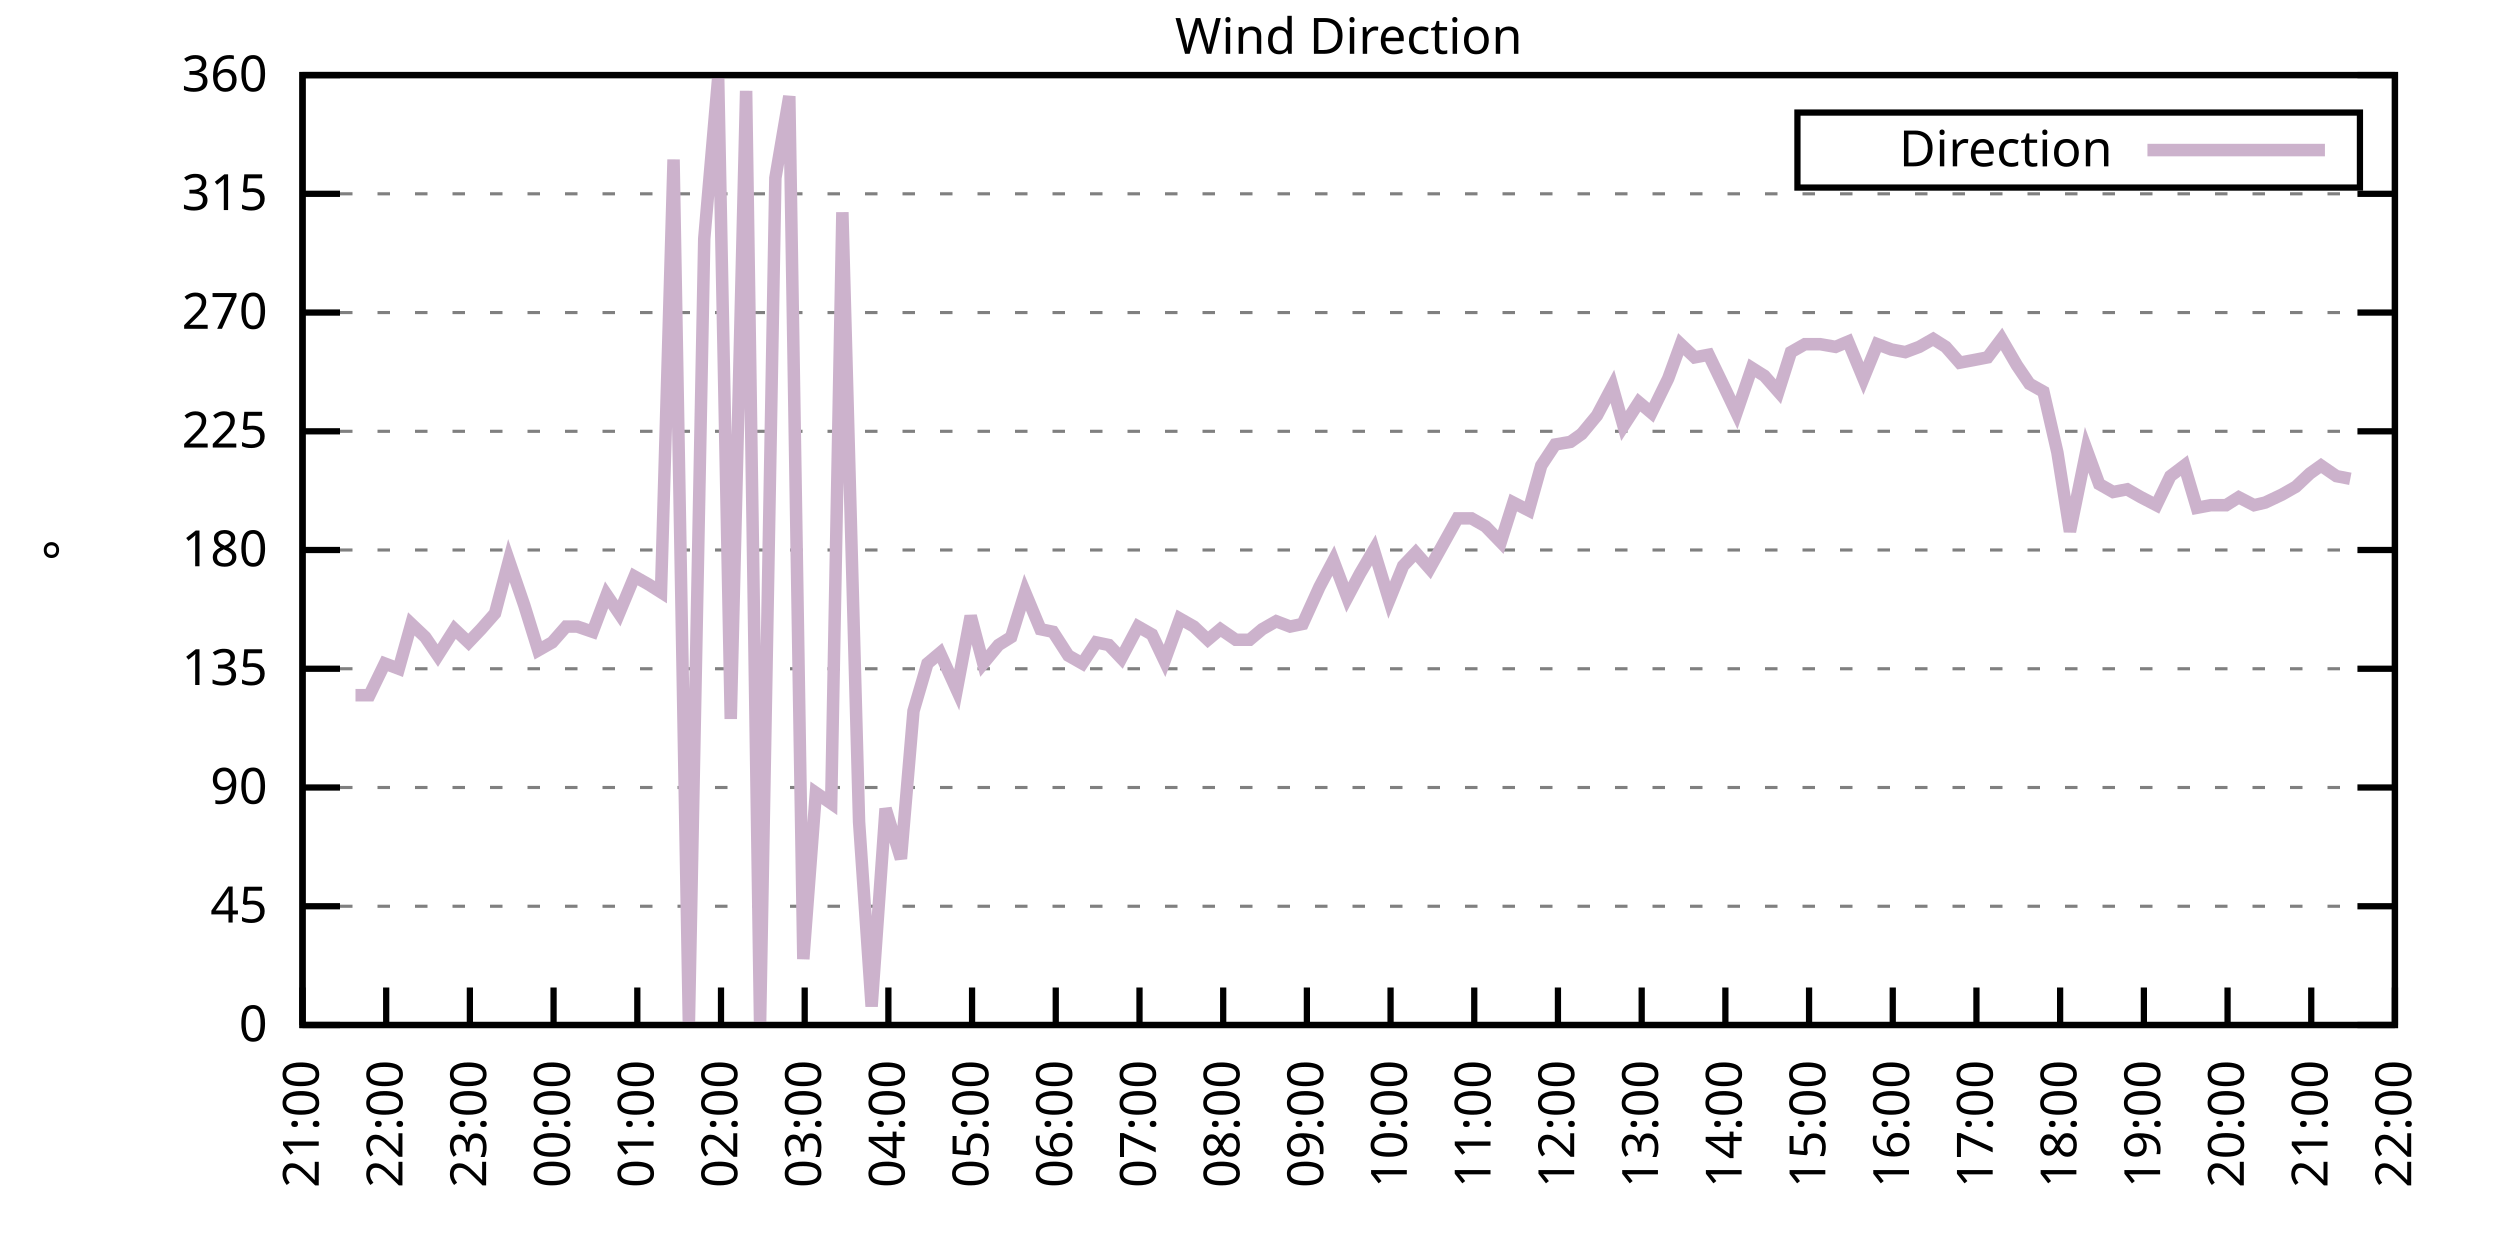
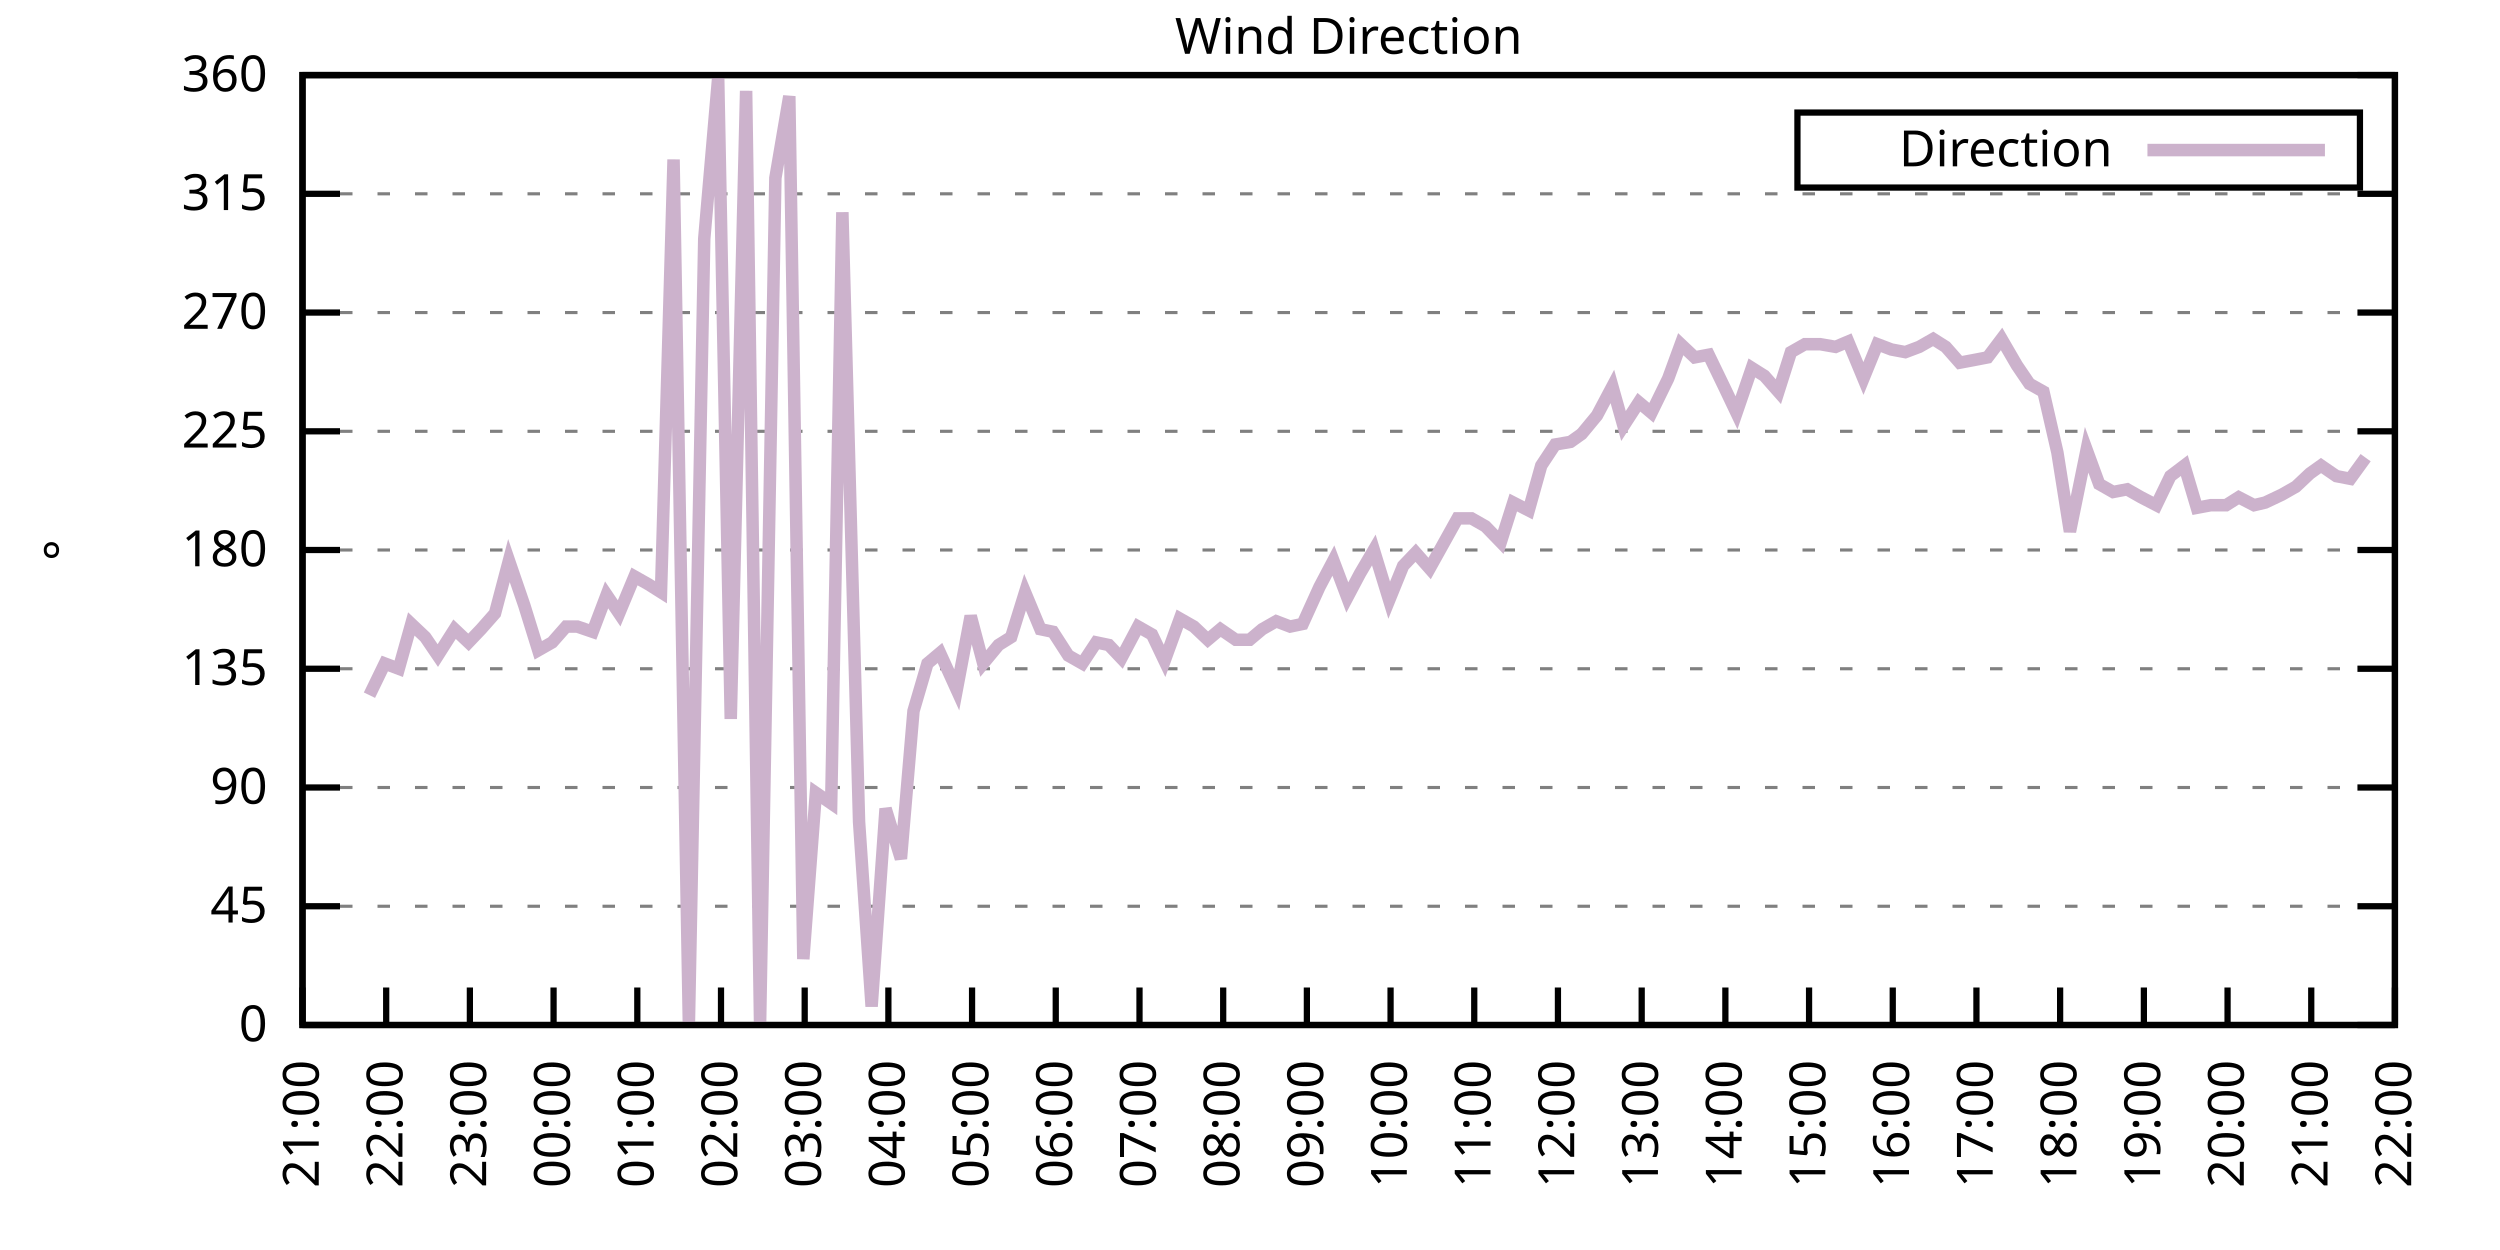
<svg xmlns="http://www.w3.org/2000/svg" xmlns:xlink="http://www.w3.org/1999/xlink" width="400" height="200" viewBox="0 0 400 200">
  <g id="gnuplot_canvas">
    <rect x="0" y="0" width="400" height="200" fill="none" />
    <defs>
      <circle id="gpDot" r="0.5" stroke-width="0.5" stroke="currentColor" />
      <path id="gpPt0" stroke-width="0.333" stroke="currentColor" d="M-1,0 h2 M0,-1 v2" />
      <path id="gpPt1" stroke-width="0.333" stroke="currentColor" d="M-1,-1 L1,1 M1,-1 L-1,1" />
      <path id="gpPt2" stroke-width="0.333" stroke="currentColor" d="M-1,0 L1,0 M0,-1 L0,1 M-1,-1 L1,1 M-1,1 L1,-1" />
      <rect id="gpPt3" stroke-width="0.333" stroke="currentColor" x="-1" y="-1" width="2" height="2" />
      <rect id="gpPt4" stroke-width="0.333" stroke="currentColor" fill="currentColor" x="-1" y="-1" width="2" height="2" />
      <circle id="gpPt5" stroke-width="0.333" stroke="currentColor" cx="0" cy="0" r="1" />
      <use xlink:href="#gpPt5" id="gpPt6" fill="currentColor" stroke="none" />
      <path id="gpPt7" stroke-width="0.333" stroke="currentColor" d="M0,-1.33 L-1.33,0.67 L1.33,0.67 z" />
      <use xlink:href="#gpPt7" id="gpPt8" fill="currentColor" stroke="none" />
      <use xlink:href="#gpPt7" id="gpPt9" stroke="currentColor" transform="rotate(180)" />
      <use xlink:href="#gpPt9" id="gpPt10" fill="currentColor" stroke="none" />
      <use xlink:href="#gpPt3" id="gpPt11" stroke="currentColor" transform="rotate(45)" />
      <use xlink:href="#gpPt11" id="gpPt12" fill="currentColor" stroke="none" />
      <path id="gpPt13" stroke-width="0.333" stroke="currentColor" d="M0,1.330 L1.265,0.411 L0.782,-1.067 L-0.782,-1.076 L-1.265,0.411 z" />
      <use xlink:href="#gpPt13" id="gpPt14" fill="currentColor" stroke="none" />
      <filter id="textbox" filterUnits="objectBoundingBox" x="0" y="0" height="1" width="1">
        <feFlood flood-color="white" flood-opacity="1" result="bgnd" />
        <feComposite in="SourceGraphic" in2="bgnd" operator="atop" />
      </filter>
      <filter id="greybox" filterUnits="objectBoundingBox" x="0" y="0" height="1" width="1">
        <feFlood flood-color="lightgrey" flood-opacity="1" result="grey" />
        <feComposite in="SourceGraphic" in2="grey" operator="atop" />
      </filter>
    </defs>
    <g fill="none" color="white" stroke="currentColor" stroke-width="1.00" stroke-linecap="butt" stroke-linejoin="miter">
</g>
    <g fill="none" color="black" stroke="currentColor" stroke-width="1.00" stroke-linecap="butt" stroke-linejoin="miter">
      <g stroke="none" shape-rendering="crispEdges">
        <polygon fill="rgb(255, 255, 255)" points="48.40,164.00 383.18,164.00 383.18,12.02 48.40,12.02 " />
      </g>
    </g>
    <g fill="none" color="black" stroke="currentColor" stroke-width="1.00" stroke-linecap="butt" stroke-linejoin="miter">
</g>
    <g fill="none" color="black" stroke="black" stroke-width="0.50" stroke-linecap="butt" stroke-linejoin="miter">
</g>
    <g fill="none" color="gray" stroke="currentColor" stroke-width="0.50" stroke-linecap="butt" stroke-linejoin="miter">
      <path stroke="gray" stroke-dasharray="2,4" class="gridline" d="M48.40,164.00 L383.19,164.00  " />
    </g>
    <g fill="none" color="gray" stroke="gray" stroke-width="1.00" stroke-linecap="butt" stroke-linejoin="miter">
</g>
    <g fill="none" color="black" stroke="currentColor" stroke-width="1.00" stroke-linecap="butt" stroke-linejoin="miter">
      <path stroke="black" d="M48.40,164.00 L54.40,164.00 M383.19,164.00 L377.19,164.00  " />
      <g transform="translate(42.80,166.60)" stroke="none" fill="black" font-family="Sans" font-size="8.00" text-anchor="end">
        <text>
          <tspan font-family="Sans"> 0</tspan>
        </text>
      </g>
    </g>
    <g fill="none" color="black" stroke="currentColor" stroke-width="1.00" stroke-linecap="butt" stroke-linejoin="miter">
</g>
    <g fill="none" color="black" stroke="black" stroke-width="0.50" stroke-linecap="butt" stroke-linejoin="miter">
</g>
    <g fill="none" color="gray" stroke="currentColor" stroke-width="0.50" stroke-linecap="butt" stroke-linejoin="miter">
      <path stroke="gray" stroke-dasharray="2,4" class="gridline" d="M48.40,145.00 L383.19,145.00  " />
    </g>
    <g fill="none" color="gray" stroke="gray" stroke-width="1.00" stroke-linecap="butt" stroke-linejoin="miter">
</g>
    <g fill="none" color="black" stroke="currentColor" stroke-width="1.00" stroke-linecap="butt" stroke-linejoin="miter">
      <path stroke="black" d="M48.40,145.00 L54.40,145.00 M383.19,145.00 L377.19,145.00  " />
      <g transform="translate(42.80,147.60)" stroke="none" fill="black" font-family="Sans" font-size="8.00" text-anchor="end">
        <text>
          <tspan font-family="Sans"> 45</tspan>
        </text>
      </g>
    </g>
    <g fill="none" color="black" stroke="currentColor" stroke-width="1.00" stroke-linecap="butt" stroke-linejoin="miter">
</g>
    <g fill="none" color="black" stroke="black" stroke-width="0.50" stroke-linecap="butt" stroke-linejoin="miter">
</g>
    <g fill="none" color="gray" stroke="currentColor" stroke-width="0.50" stroke-linecap="butt" stroke-linejoin="miter">
      <path stroke="gray" stroke-dasharray="2,4" class="gridline" d="M48.40,126.00 L383.19,126.00  " />
    </g>
    <g fill="none" color="gray" stroke="gray" stroke-width="1.00" stroke-linecap="butt" stroke-linejoin="miter">
</g>
    <g fill="none" color="black" stroke="currentColor" stroke-width="1.00" stroke-linecap="butt" stroke-linejoin="miter">
      <path stroke="black" d="M48.40,126.00 L54.40,126.00 M383.19,126.00 L377.19,126.00  " />
      <g transform="translate(42.80,128.60)" stroke="none" fill="black" font-family="Sans" font-size="8.00" text-anchor="end">
        <text>
          <tspan font-family="Sans"> 90</tspan>
        </text>
      </g>
    </g>
    <g fill="none" color="black" stroke="currentColor" stroke-width="1.00" stroke-linecap="butt" stroke-linejoin="miter">
</g>
    <g fill="none" color="black" stroke="black" stroke-width="0.50" stroke-linecap="butt" stroke-linejoin="miter">
</g>
    <g fill="none" color="gray" stroke="currentColor" stroke-width="0.50" stroke-linecap="butt" stroke-linejoin="miter">
      <path stroke="gray" stroke-dasharray="2,4" class="gridline" d="M48.40,107.00 L383.19,107.00  " />
    </g>
    <g fill="none" color="gray" stroke="gray" stroke-width="1.00" stroke-linecap="butt" stroke-linejoin="miter">
</g>
    <g fill="none" color="black" stroke="currentColor" stroke-width="1.00" stroke-linecap="butt" stroke-linejoin="miter">
      <path stroke="black" d="M48.40,107.00 L54.40,107.00 M383.19,107.00 L377.19,107.00  " />
      <g transform="translate(42.80,109.60)" stroke="none" fill="black" font-family="Sans" font-size="8.00" text-anchor="end">
        <text>
          <tspan font-family="Sans"> 135</tspan>
        </text>
      </g>
    </g>
    <g fill="none" color="black" stroke="currentColor" stroke-width="1.00" stroke-linecap="butt" stroke-linejoin="miter">
</g>
    <g fill="none" color="black" stroke="black" stroke-width="0.50" stroke-linecap="butt" stroke-linejoin="miter">
</g>
    <g fill="none" color="gray" stroke="currentColor" stroke-width="0.50" stroke-linecap="butt" stroke-linejoin="miter">
      <path stroke="gray" stroke-dasharray="2,4" class="gridline" d="M48.40,88.00 L383.19,88.00  " />
    </g>
    <g fill="none" color="gray" stroke="gray" stroke-width="1.00" stroke-linecap="butt" stroke-linejoin="miter">
</g>
    <g fill="none" color="black" stroke="currentColor" stroke-width="1.00" stroke-linecap="butt" stroke-linejoin="miter">
      <path stroke="black" d="M48.40,88.00 L54.40,88.00 M383.19,88.00 L377.19,88.00  " />
      <g transform="translate(42.80,90.60)" stroke="none" fill="black" font-family="Sans" font-size="8.00" text-anchor="end">
        <text>
          <tspan font-family="Sans"> 180</tspan>
        </text>
      </g>
    </g>
    <g fill="none" color="black" stroke="currentColor" stroke-width="1.00" stroke-linecap="butt" stroke-linejoin="miter">
</g>
    <g fill="none" color="black" stroke="black" stroke-width="0.50" stroke-linecap="butt" stroke-linejoin="miter">
</g>
    <g fill="none" color="gray" stroke="currentColor" stroke-width="0.50" stroke-linecap="butt" stroke-linejoin="miter">
      <path stroke="gray" stroke-dasharray="2,4" class="gridline" d="M48.40,69.01 L383.19,69.01  " />
    </g>
    <g fill="none" color="gray" stroke="gray" stroke-width="1.00" stroke-linecap="butt" stroke-linejoin="miter">
</g>
    <g fill="none" color="black" stroke="currentColor" stroke-width="1.00" stroke-linecap="butt" stroke-linejoin="miter">
      <path stroke="black" d="M48.40,69.01 L54.40,69.01 M383.19,69.01 L377.19,69.01  " />
      <g transform="translate(42.80,71.61)" stroke="none" fill="black" font-family="Sans" font-size="8.00" text-anchor="end">
        <text>
          <tspan font-family="Sans"> 225</tspan>
        </text>
      </g>
    </g>
    <g fill="none" color="black" stroke="currentColor" stroke-width="1.00" stroke-linecap="butt" stroke-linejoin="miter">
</g>
    <g fill="none" color="black" stroke="black" stroke-width="0.50" stroke-linecap="butt" stroke-linejoin="miter">
</g>
    <g fill="none" color="gray" stroke="currentColor" stroke-width="0.50" stroke-linecap="butt" stroke-linejoin="miter">
      <path stroke="gray" stroke-dasharray="2,4" class="gridline" d="M48.40,50.01 L383.19,50.01  " />
    </g>
    <g fill="none" color="gray" stroke="gray" stroke-width="1.00" stroke-linecap="butt" stroke-linejoin="miter">
</g>
    <g fill="none" color="black" stroke="currentColor" stroke-width="1.00" stroke-linecap="butt" stroke-linejoin="miter">
      <path stroke="black" d="M48.40,50.01 L54.40,50.01 M383.19,50.01 L377.19,50.01  " />
      <g transform="translate(42.80,52.61)" stroke="none" fill="black" font-family="Sans" font-size="8.00" text-anchor="end">
        <text>
          <tspan font-family="Sans"> 270</tspan>
        </text>
      </g>
    </g>
    <g fill="none" color="black" stroke="currentColor" stroke-width="1.00" stroke-linecap="butt" stroke-linejoin="miter">
</g>
    <g fill="none" color="black" stroke="black" stroke-width="0.50" stroke-linecap="butt" stroke-linejoin="miter">
</g>
    <g fill="none" color="gray" stroke="currentColor" stroke-width="0.50" stroke-linecap="butt" stroke-linejoin="miter">
      <path stroke="gray" stroke-dasharray="2,4" class="gridline" d="M48.40,31.01 L383.19,31.01  " />
    </g>
    <g fill="none" color="gray" stroke="gray" stroke-width="1.00" stroke-linecap="butt" stroke-linejoin="miter">
</g>
    <g fill="none" color="black" stroke="currentColor" stroke-width="1.00" stroke-linecap="butt" stroke-linejoin="miter">
      <path stroke="black" d="M48.40,31.01 L54.40,31.01 M383.19,31.01 L377.19,31.01  " />
      <g transform="translate(42.80,33.61)" stroke="none" fill="black" font-family="Sans" font-size="8.00" text-anchor="end">
        <text>
          <tspan font-family="Sans"> 315</tspan>
        </text>
      </g>
    </g>
    <g fill="none" color="black" stroke="currentColor" stroke-width="1.00" stroke-linecap="butt" stroke-linejoin="miter">
</g>
    <g fill="none" color="black" stroke="black" stroke-width="0.50" stroke-linecap="butt" stroke-linejoin="miter">
</g>
    <g fill="none" color="gray" stroke="currentColor" stroke-width="0.50" stroke-linecap="butt" stroke-linejoin="miter">
      <path stroke="gray" stroke-dasharray="2,4" class="gridline" d="M48.40,12.01 L383.19,12.01  " />
    </g>
    <g fill="none" color="gray" stroke="gray" stroke-width="1.00" stroke-linecap="butt" stroke-linejoin="miter">
</g>
    <g fill="none" color="black" stroke="currentColor" stroke-width="1.00" stroke-linecap="butt" stroke-linejoin="miter">
      <path stroke="black" d="M48.40,12.01 L54.40,12.01 M383.19,12.01 L377.19,12.01  " />
      <g transform="translate(42.80,14.61)" stroke="none" fill="black" font-family="Sans" font-size="8.00" text-anchor="end">
        <text>
          <tspan font-family="Sans"> 360</tspan>
        </text>
      </g>
    </g>
    <g fill="none" color="black" stroke="currentColor" stroke-width="1.00" stroke-linecap="butt" stroke-linejoin="miter">
      <path stroke="black" d="M48.40,164.00 L48.40,158.00  " />
      <g transform="translate(51.00,169.60) rotate(270.00)" stroke="none" fill="black" font-family="Sans" font-size="8.00" text-anchor="end">
        <text>
          <tspan font-family="Sans">21:00</tspan>
        </text>
      </g>
    </g>
    <g fill="none" color="black" stroke="currentColor" stroke-width="1.00" stroke-linecap="butt" stroke-linejoin="miter">
      <path stroke="black" d="M61.79,164.00 L61.79,158.00  " />
      <g transform="translate(64.39,169.60) rotate(270.00)" stroke="none" fill="black" font-family="Sans" font-size="8.00" text-anchor="end">
        <text>
          <tspan font-family="Sans">22:00</tspan>
        </text>
      </g>
    </g>
    <g fill="none" color="black" stroke="currentColor" stroke-width="1.00" stroke-linecap="butt" stroke-linejoin="miter">
      <path stroke="black" d="M75.18,164.00 L75.18,158.00  " />
      <g transform="translate(77.78,169.60) rotate(270.00)" stroke="none" fill="black" font-family="Sans" font-size="8.00" text-anchor="end">
        <text>
          <tspan font-family="Sans">23:00</tspan>
        </text>
      </g>
    </g>
    <g fill="none" color="black" stroke="currentColor" stroke-width="1.00" stroke-linecap="butt" stroke-linejoin="miter">
      <path stroke="black" d="M88.57,164.00 L88.57,158.00  " />
      <g transform="translate(91.17,169.60) rotate(270.00)" stroke="none" fill="black" font-family="Sans" font-size="8.00" text-anchor="end">
        <text>
          <tspan font-family="Sans">00:00</tspan>
        </text>
      </g>
    </g>
    <g fill="none" color="black" stroke="currentColor" stroke-width="1.00" stroke-linecap="butt" stroke-linejoin="miter">
      <path stroke="black" d="M101.97,164.00 L101.97,158.00  " />
      <g transform="translate(104.57,169.60) rotate(270.00)" stroke="none" fill="black" font-family="Sans" font-size="8.00" text-anchor="end">
        <text>
          <tspan font-family="Sans">01:00</tspan>
        </text>
      </g>
    </g>
    <g fill="none" color="black" stroke="currentColor" stroke-width="1.00" stroke-linecap="butt" stroke-linejoin="miter">
      <path stroke="black" d="M115.36,164.00 L115.36,158.00  " />
      <g transform="translate(117.96,169.60) rotate(270.00)" stroke="none" fill="black" font-family="Sans" font-size="8.00" text-anchor="end">
        <text>
          <tspan font-family="Sans">02:00</tspan>
        </text>
      </g>
    </g>
    <g fill="none" color="black" stroke="currentColor" stroke-width="1.00" stroke-linecap="butt" stroke-linejoin="miter">
      <path stroke="black" d="M128.75,164.00 L128.75,158.00  " />
      <g transform="translate(131.35,169.60) rotate(270.00)" stroke="none" fill="black" font-family="Sans" font-size="8.00" text-anchor="end">
        <text>
          <tspan font-family="Sans">03:00</tspan>
        </text>
      </g>
    </g>
    <g fill="none" color="black" stroke="currentColor" stroke-width="1.00" stroke-linecap="butt" stroke-linejoin="miter">
      <path stroke="black" d="M142.14,164.00 L142.14,158.00  " />
      <g transform="translate(144.74,169.60) rotate(270.00)" stroke="none" fill="black" font-family="Sans" font-size="8.00" text-anchor="end">
        <text>
          <tspan font-family="Sans">04:00</tspan>
        </text>
      </g>
    </g>
    <g fill="none" color="black" stroke="currentColor" stroke-width="1.00" stroke-linecap="butt" stroke-linejoin="miter">
      <path stroke="black" d="M155.53,164.00 L155.53,158.00  " />
      <g transform="translate(158.13,169.60) rotate(270.00)" stroke="none" fill="black" font-family="Sans" font-size="8.00" text-anchor="end">
        <text>
          <tspan font-family="Sans">05:00</tspan>
        </text>
      </g>
    </g>
    <g fill="none" color="black" stroke="currentColor" stroke-width="1.00" stroke-linecap="butt" stroke-linejoin="miter">
      <path stroke="black" d="M168.92,164.00 L168.92,158.00  " />
      <g transform="translate(171.52,169.60) rotate(270.00)" stroke="none" fill="black" font-family="Sans" font-size="8.00" text-anchor="end">
        <text>
          <tspan font-family="Sans">06:00</tspan>
        </text>
      </g>
    </g>
    <g fill="none" color="black" stroke="currentColor" stroke-width="1.00" stroke-linecap="butt" stroke-linejoin="miter">
      <path stroke="black" d="M182.32,164.00 L182.32,158.00  " />
      <g transform="translate(184.92,169.60) rotate(270.00)" stroke="none" fill="black" font-family="Sans" font-size="8.00" text-anchor="end">
        <text>
          <tspan font-family="Sans">07:00</tspan>
        </text>
      </g>
    </g>
    <g fill="none" color="black" stroke="currentColor" stroke-width="1.00" stroke-linecap="butt" stroke-linejoin="miter">
      <path stroke="black" d="M195.71,164.00 L195.71,158.00  " />
      <g transform="translate(198.31,169.60) rotate(270.00)" stroke="none" fill="black" font-family="Sans" font-size="8.00" text-anchor="end">
        <text>
          <tspan font-family="Sans">08:00</tspan>
        </text>
      </g>
    </g>
    <g fill="none" color="black" stroke="currentColor" stroke-width="1.00" stroke-linecap="butt" stroke-linejoin="miter">
      <path stroke="black" d="M209.10,164.00 L209.10,158.00  " />
      <g transform="translate(211.70,169.60) rotate(270.00)" stroke="none" fill="black" font-family="Sans" font-size="8.00" text-anchor="end">
        <text>
          <tspan font-family="Sans">09:00</tspan>
        </text>
      </g>
    </g>
    <g fill="none" color="black" stroke="currentColor" stroke-width="1.00" stroke-linecap="butt" stroke-linejoin="miter">
      <path stroke="black" d="M222.49,164.00 L222.49,158.00  " />
      <g transform="translate(225.09,169.60) rotate(270.00)" stroke="none" fill="black" font-family="Sans" font-size="8.00" text-anchor="end">
        <text>
          <tspan font-family="Sans">10:00</tspan>
        </text>
      </g>
    </g>
    <g fill="none" color="black" stroke="currentColor" stroke-width="1.00" stroke-linecap="butt" stroke-linejoin="miter">
      <path stroke="black" d="M235.88,164.00 L235.88,158.00  " />
      <g transform="translate(238.48,169.60) rotate(270.00)" stroke="none" fill="black" font-family="Sans" font-size="8.00" text-anchor="end">
        <text>
          <tspan font-family="Sans">11:00</tspan>
        </text>
      </g>
    </g>
    <g fill="none" color="black" stroke="currentColor" stroke-width="1.00" stroke-linecap="butt" stroke-linejoin="miter">
      <path stroke="black" d="M249.27,164.00 L249.27,158.00  " />
      <g transform="translate(251.87,169.60) rotate(270.00)" stroke="none" fill="black" font-family="Sans" font-size="8.00" text-anchor="end">
        <text>
          <tspan font-family="Sans">12:00</tspan>
        </text>
      </g>
    </g>
    <g fill="none" color="black" stroke="currentColor" stroke-width="1.00" stroke-linecap="butt" stroke-linejoin="miter">
      <path stroke="black" d="M262.67,164.00 L262.67,158.00  " />
      <g transform="translate(265.27,169.60) rotate(270.00)" stroke="none" fill="black" font-family="Sans" font-size="8.00" text-anchor="end">
        <text>
          <tspan font-family="Sans">13:00</tspan>
        </text>
      </g>
    </g>
    <g fill="none" color="black" stroke="currentColor" stroke-width="1.00" stroke-linecap="butt" stroke-linejoin="miter">
      <path stroke="black" d="M276.06,164.00 L276.06,158.00  " />
      <g transform="translate(278.66,169.60) rotate(270.00)" stroke="none" fill="black" font-family="Sans" font-size="8.00" text-anchor="end">
        <text>
          <tspan font-family="Sans">14:00</tspan>
        </text>
      </g>
    </g>
    <g fill="none" color="black" stroke="currentColor" stroke-width="1.00" stroke-linecap="butt" stroke-linejoin="miter">
      <path stroke="black" d="M289.45,164.00 L289.45,158.00  " />
      <g transform="translate(292.05,169.60) rotate(270.00)" stroke="none" fill="black" font-family="Sans" font-size="8.00" text-anchor="end">
        <text>
          <tspan font-family="Sans">15:00</tspan>
        </text>
      </g>
    </g>
    <g fill="none" color="black" stroke="currentColor" stroke-width="1.00" stroke-linecap="butt" stroke-linejoin="miter">
      <path stroke="black" d="M302.84,164.00 L302.84,158.00  " />
      <g transform="translate(305.44,169.60) rotate(270.00)" stroke="none" fill="black" font-family="Sans" font-size="8.00" text-anchor="end">
        <text>
          <tspan font-family="Sans">16:00</tspan>
        </text>
      </g>
    </g>
    <g fill="none" color="black" stroke="currentColor" stroke-width="1.00" stroke-linecap="butt" stroke-linejoin="miter">
      <path stroke="black" d="M316.23,164.00 L316.23,158.00  " />
      <g transform="translate(318.83,169.60) rotate(270.00)" stroke="none" fill="black" font-family="Sans" font-size="8.00" text-anchor="end">
        <text>
          <tspan font-family="Sans">17:00</tspan>
        </text>
      </g>
    </g>
    <g fill="none" color="black" stroke="currentColor" stroke-width="1.00" stroke-linecap="butt" stroke-linejoin="miter">
      <path stroke="black" d="M329.62,164.00 L329.62,158.00  " />
      <g transform="translate(332.22,169.60) rotate(270.00)" stroke="none" fill="black" font-family="Sans" font-size="8.00" text-anchor="end">
        <text>
          <tspan font-family="Sans">18:00</tspan>
        </text>
      </g>
    </g>
    <g fill="none" color="black" stroke="currentColor" stroke-width="1.00" stroke-linecap="butt" stroke-linejoin="miter">
      <path stroke="black" d="M343.02,164.00 L343.02,158.00  " />
      <g transform="translate(345.62,169.60) rotate(270.00)" stroke="none" fill="black" font-family="Sans" font-size="8.00" text-anchor="end">
        <text>
          <tspan font-family="Sans">19:00</tspan>
        </text>
      </g>
    </g>
    <g fill="none" color="black" stroke="currentColor" stroke-width="1.00" stroke-linecap="butt" stroke-linejoin="miter">
      <path stroke="black" d="M356.41,164.00 L356.41,158.00  " />
      <g transform="translate(359.01,169.60) rotate(270.00)" stroke="none" fill="black" font-family="Sans" font-size="8.00" text-anchor="end">
        <text>
          <tspan font-family="Sans">20:00</tspan>
        </text>
      </g>
    </g>
    <g fill="none" color="black" stroke="currentColor" stroke-width="1.00" stroke-linecap="butt" stroke-linejoin="miter">
      <path stroke="black" d="M369.80,164.00 L369.80,158.00  " />
      <g transform="translate(372.40,169.60) rotate(270.00)" stroke="none" fill="black" font-family="Sans" font-size="8.00" text-anchor="end">
        <text>
          <tspan font-family="Sans">21:00</tspan>
        </text>
      </g>
    </g>
    <g fill="none" color="black" stroke="currentColor" stroke-width="1.00" stroke-linecap="butt" stroke-linejoin="miter">
      <path stroke="black" d="M383.19,164.00 L383.19,158.00  " />
      <g transform="translate(385.79,169.60) rotate(270.00)" stroke="none" fill="black" font-family="Sans" font-size="8.00" text-anchor="end">
        <text>
          <tspan font-family="Sans">22:00</tspan>
        </text>
      </g>
    </g>
    <g fill="none" color="black" stroke="currentColor" stroke-width="1.00" stroke-linecap="butt" stroke-linejoin="miter">
</g>
    <g fill="none" color="black" stroke="currentColor" stroke-width="1.00" stroke-linecap="butt" stroke-linejoin="miter">
      <path stroke="black" d="M48.40,12.01 L48.40,164.00 L383.19,164.00 L383.19,12.01 L48.40,12.01 Z  " />
    </g>
    <g fill="none" color="black" stroke="currentColor" stroke-width="1.00" stroke-linecap="butt" stroke-linejoin="miter">
</g>
    <g fill="none" color="black" stroke="currentColor" stroke-width="1.00" stroke-linecap="butt" stroke-linejoin="miter">
      <path stroke="black" d="M287.59,30.01 L287.59,18.01 L377.59,18.01 L377.59,30.01 L287.59,30.01 Z  " />
    </g>
    <g id="Wind_direction_plot_1">
      <g fill="none" color="white" stroke="black" stroke-width="2.00" stroke-linecap="butt" stroke-linejoin="miter">
</g>
      <g fill="none" color="black" stroke="currentColor" stroke-width="2.00" stroke-linecap="butt" stroke-linejoin="miter">
        <g transform="translate(337.99,26.61)" stroke="none" fill="black" font-family="Sans" font-size="8.00" text-anchor="end">
          <text>
            <tspan font-family="Sans">Direction</tspan>
          </text>
        </g>
      </g>
      <g fill="none" color="black" stroke="currentColor" stroke-width="2.00" stroke-linecap="butt" stroke-linejoin="miter">
-         <path stroke="rgb(204, 178, 204)" d="M343.59,24.01 L371.99,24.01 M56.88,111.23 L59.11,111.23 L61.57,106.16 L63.80,107.00 L65.81,99.83 L68.04,101.94   L70.05,104.89 L72.73,100.67 L74.96,102.78 L76.97,100.67 L79.20,98.14 L81.43,89.69 L83.89,96.87 L86.12,104.05   L88.35,102.78 L90.58,100.25 L92.37,100.25 L94.82,101.09 L97.06,95.18 L99.06,98.14 L101.52,92.23 L103.75,93.49   L105.76,94.76 L107.77,25.52 L110.22,164.00 L112.68,38.19 L114.91,12.43 L116.92,115.03 L119.38,14.54 L121.61,164.00   L124.06,28.48 L126.29,15.39 L128.53,153.45 L130.54,126.85 L132.99,128.54 L134.78,33.96 L137.45,131.49 L139.46,161.04   L141.69,129.38 L144.15,137.40 L146.16,113.76 L148.39,106.16 L150.40,104.47 L153.08,110.38 L155.31,98.56 L157.32,106.16   L159.77,103.20 L161.78,101.94 L164.01,94.76 L166.47,100.67 L168.48,101.09 L170.93,104.89 L173.17,106.16 L175.40,102.78   L177.41,103.20 L179.41,105.31 L182.09,100.25 L184.32,101.52 L186.33,105.74 L188.79,98.98 L191.02,100.25 L193.25,102.36   L195.26,100.67 L197.72,102.36 L199.95,102.36 L201.96,100.67 L204.19,99.40 L206.42,100.25 L208.43,99.83 L211.11,93.92   L213.34,89.69 L215.57,95.60 L217.58,91.80 L219.81,88.00 L222.27,96.03 L224.50,90.54 L226.51,88.43 L228.74,90.96   L233.20,82.94 L235.44,82.94 L237.67,84.21 L240.12,86.74 L242.13,80.41 L244.59,81.67 L246.60,74.49 L248.83,71.12   L251.28,70.70 L253.07,69.43 L255.52,66.47 L257.98,61.83 L259.76,68.16 L262.22,64.36 L264.23,66.05 L266.91,60.56   L268.92,55.07 L271.15,57.18 L273.38,56.76 L275.83,61.83 L277.84,66.05 L280.30,58.87 L282.31,60.14 L284.54,62.67   L286.55,56.34 L288.78,55.07 L291.23,55.07 L293.69,55.50 L295.70,54.65 L298.15,60.56 L300.39,55.07 L302.62,55.92   L304.85,56.34 L307.08,55.50 L309.31,54.23 L311.32,55.50 L313.55,58.03 L315.79,57.61 L318.02,57.18 L320.25,54.23   L322.70,58.45 L324.71,61.41 L326.95,62.67 L329.18,72.38 L331.19,85.05 L333.86,71.96 L335.87,77.45 L338.10,78.72   L340.34,78.29 L342.57,79.56 L345.02,80.83 L347.26,76.18 L349.49,74.49 L351.50,81.25 L353.73,80.83 L356.18,80.83   L358.19,79.56 L360.65,80.83 L362.43,80.41 L365.11,79.14 L367.34,77.87 L369.58,75.76 L371.36,74.49 L373.82,76.18   L376.05,76.61  " />
+         <path stroke="rgb(204, 178, 204)" d="M343.59,24.01 L371.99,24.01 M59.11,111.23 L61.57,106.16 L63.80,107.00 L65.81,99.83 L68.04,101.94 L70.05,104.89   L72.73,100.67 L74.96,102.78 L76.97,100.67 L79.20,98.14 L81.43,89.69 L83.89,96.87 L86.12,104.05 L88.35,102.78   L90.58,100.25 L92.37,100.25 L94.82,101.09 L97.06,95.18 L99.06,98.14 L101.52,92.23 L103.75,93.49 L105.76,94.76   L107.77,25.52 L110.22,164.00 L112.68,38.19 L114.91,12.43 L116.92,115.03 L119.38,14.54 L121.61,164.00 L124.06,28.48   L126.29,15.39 L128.53,153.45 L130.54,126.85 L132.99,128.54 L134.78,33.96 L137.45,131.49 L139.46,161.04 L141.69,129.38   L144.15,137.40 L146.16,113.76 L148.39,106.16 L150.40,104.47 L153.08,110.38 L155.31,98.56 L157.32,106.16 L159.77,103.20   L161.78,101.94 L164.01,94.76 L166.47,100.67 L168.48,101.09 L170.93,104.89 L173.17,106.16 L175.40,102.78 L177.41,103.20   L179.41,105.31 L182.09,100.25 L184.32,101.52 L186.33,105.74 L188.79,98.98 L191.02,100.25 L193.25,102.36 L195.26,100.67   L197.72,102.36 L199.95,102.36 L201.96,100.67 L204.19,99.40 L206.42,100.25 L208.43,99.83 L211.11,93.92 L213.34,89.69   L215.57,95.60 L217.58,91.80 L219.81,88.00 L222.27,96.03 L224.50,90.54 L226.51,88.43 L228.74,90.96 L233.20,82.94   L235.44,82.94 L237.67,84.21 L240.12,86.74 L242.13,80.41 L244.59,81.67 L246.60,74.49 L248.83,71.12 L251.28,70.70   L253.07,69.43 L255.52,66.47 L257.98,61.83 L259.76,68.16 L262.22,64.36 L264.23,66.05 L266.91,60.56 L268.92,55.07   L271.15,57.18 L273.38,56.76 L275.83,61.83 L277.84,66.05 L280.30,58.87 L282.31,60.14 L284.54,62.67 L286.55,56.34   L288.78,55.07 L291.23,55.07 L293.69,55.50 L295.70,54.65 L298.15,60.56 L300.39,55.07 L302.62,55.92 L304.85,56.34   L307.08,55.50 L309.31,54.23 L311.32,55.50 L313.55,58.03 L315.79,57.61 L318.02,57.18 L320.25,54.23 L322.70,58.45   L324.71,61.41 L326.95,62.67 L329.18,72.38 L331.19,85.05 L333.86,71.96 L335.87,77.45 L338.10,78.72 L340.34,78.29   L342.57,79.56 L345.02,80.83 L347.26,76.18 L349.49,74.49 L351.50,81.25 L353.73,80.83 L356.18,80.83 L358.19,79.56   L360.65,80.83 L362.43,80.41 L365.11,79.14 L367.34,77.87 L369.58,75.76 L371.36,74.49 L373.82,76.18 L376.05,76.61   L378.50,73.23  " />
      </g>
    </g>
    <g fill="none" color="black" stroke="currentColor" stroke-width="2.00" stroke-linecap="butt" stroke-linejoin="miter">
</g>
    <g fill="none" color="black" stroke="black" stroke-width="1.00" stroke-linecap="butt" stroke-linejoin="miter">
</g>
    <g fill="none" color="black" stroke="currentColor" stroke-width="1.00" stroke-linecap="butt" stroke-linejoin="miter">
      <path stroke="black" d="M48.40,12.01 L48.40,164.00 L383.19,164.00 L383.19,12.01 L48.40,12.01 Z  " />
      <g transform="translate(12.80,88.01) rotate(270.00)" stroke="none" fill="black" font-family="Sans" font-size="8.00" text-anchor="middle">
        <text>
          <tspan font-family="Sans">°</tspan>
        </text>
      </g>
    </g>
    <g fill="none" color="black" stroke="currentColor" stroke-width="1.00" stroke-linecap="butt" stroke-linejoin="miter">
</g>
    <g fill="none" color="black" stroke="currentColor" stroke-width="1.00" stroke-linecap="butt" stroke-linejoin="miter">
      <g transform="translate(215.79,8.61)" stroke="none" fill="black" font-family="Sans" font-size="8.00" text-anchor="middle">
        <text>
          <tspan font-family="Sans">Wind Direction</tspan>
        </text>
      </g>
    </g>
    <g fill="none" color="black" stroke="currentColor" stroke-width="1.00" stroke-linecap="butt" stroke-linejoin="miter">
</g>
  </g>
</svg>
